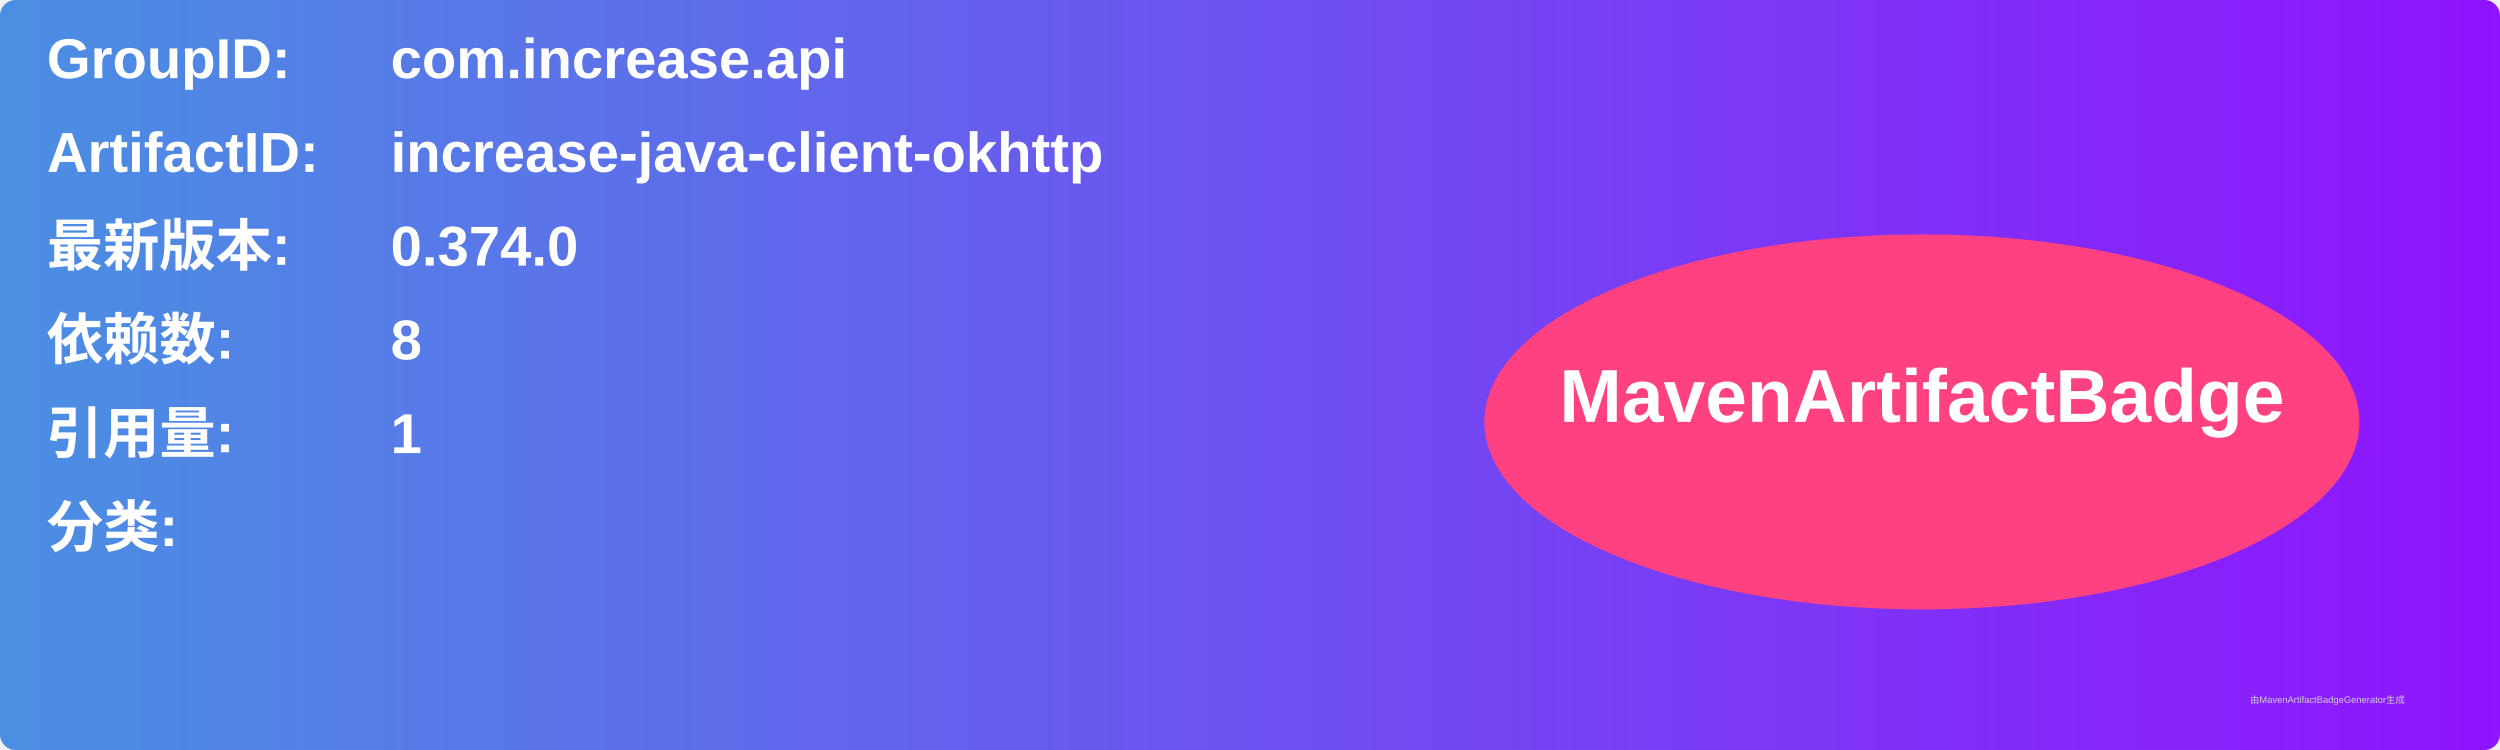
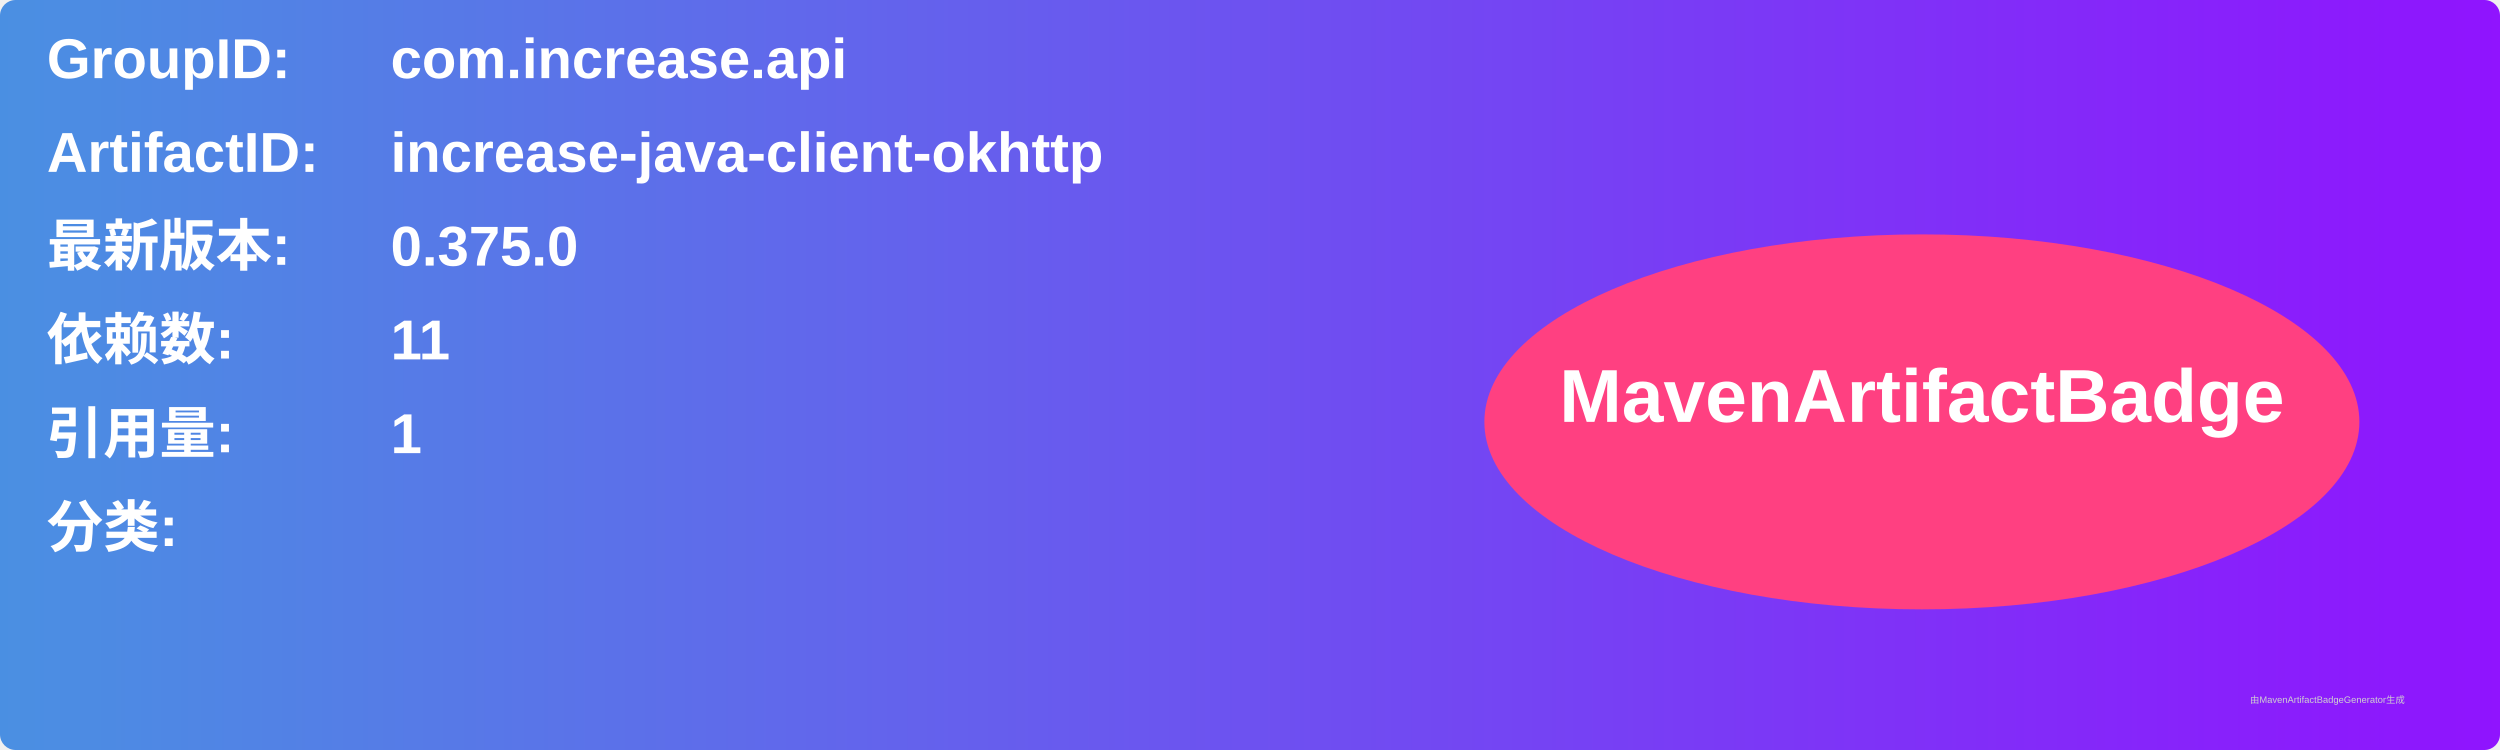
<svg xmlns="http://www.w3.org/2000/svg" width="800" height="240" viewBox="0 0 800 240">
  <linearGradient id="grad" x1="0%" y1="0%" x2="100%" y2="0%">
    <stop offset="0%" stop-color="#4a90e2" />
    <stop offset="100%" stop-color="#9013fe" />
  </linearGradient>
  <rect width="100%" height="100%" rx="5" ry="5" fill="url(#grad)" />
  <g transform="translate(15, 15)">
    <text x="0" y="10" font-family="Arial" font-size="18" fill="white" font-weight="bold" width="260">GroupID:</text>
    <text x="110" y="10" font-family="Arial" font-size="18" fill="white" font-weight="bold" width="460">com.increase.api</text>
    <text x="0" y="40" font-family="Arial" font-size="18" fill="white" font-weight="bold" width="260">ArtifactID:</text>
    <text x="110" y="40" font-family="Arial" font-size="18" fill="white" font-weight="bold" width="460">increase-java-client-okhttp</text>
    <text x="0" y="70" font-family="Arial" font-size="18" fill="white" font-weight="bold">最新版本:</text>
    <text x="110" y="70" font-family="Arial" font-size="18" fill="white" font-weight="bold">
-       <tspan font-weight="bold">0.374.0</tspan>
+       <tspan font-weight="bold">0.375.0</tspan>
    </text>
    <text x="0" y="100" font-family="Arial" font-size="18" fill="white" font-weight="bold">依赖数: </text>
    <text x="110" y="100" font-family="Arial" font-size="18" fill="white">
-       <tspan font-weight="bold">8</tspan>
+       <tspan font-weight="bold">11</tspan>
    </text>
    <text x="0" y="130" font-family="Arial" font-size="18" fill="white" font-weight="bold">引用量: </text>
    <text x="110" y="130" font-family="Arial" font-size="18" fill="white">
      <tspan font-weight="bold">1</tspan>
    </text>
    <text x="0" y="160" font-family="Arial" font-size="18" fill="white" font-weight="bold">分类:</text>
    <text x="10" y="190" font-family="Arial" font-size="10" fill="white">
      <tspan font-weight="bold" />
    </text>
    <ellipse cx="600" cy="120" rx="140" ry="60" fill="#ff4081" />
    <text x="600" y="120" text-anchor="middle" font-family="Arial" font-size="24" fill="white" font-weight="bold">MavenArtifactBadge</text>
  </g>
  <text x="720" y="225" font-family="Arial" font-size="3" fill="#d0d0d0">由MavenArtifactBadgeGenerator生成</text>
</svg>
